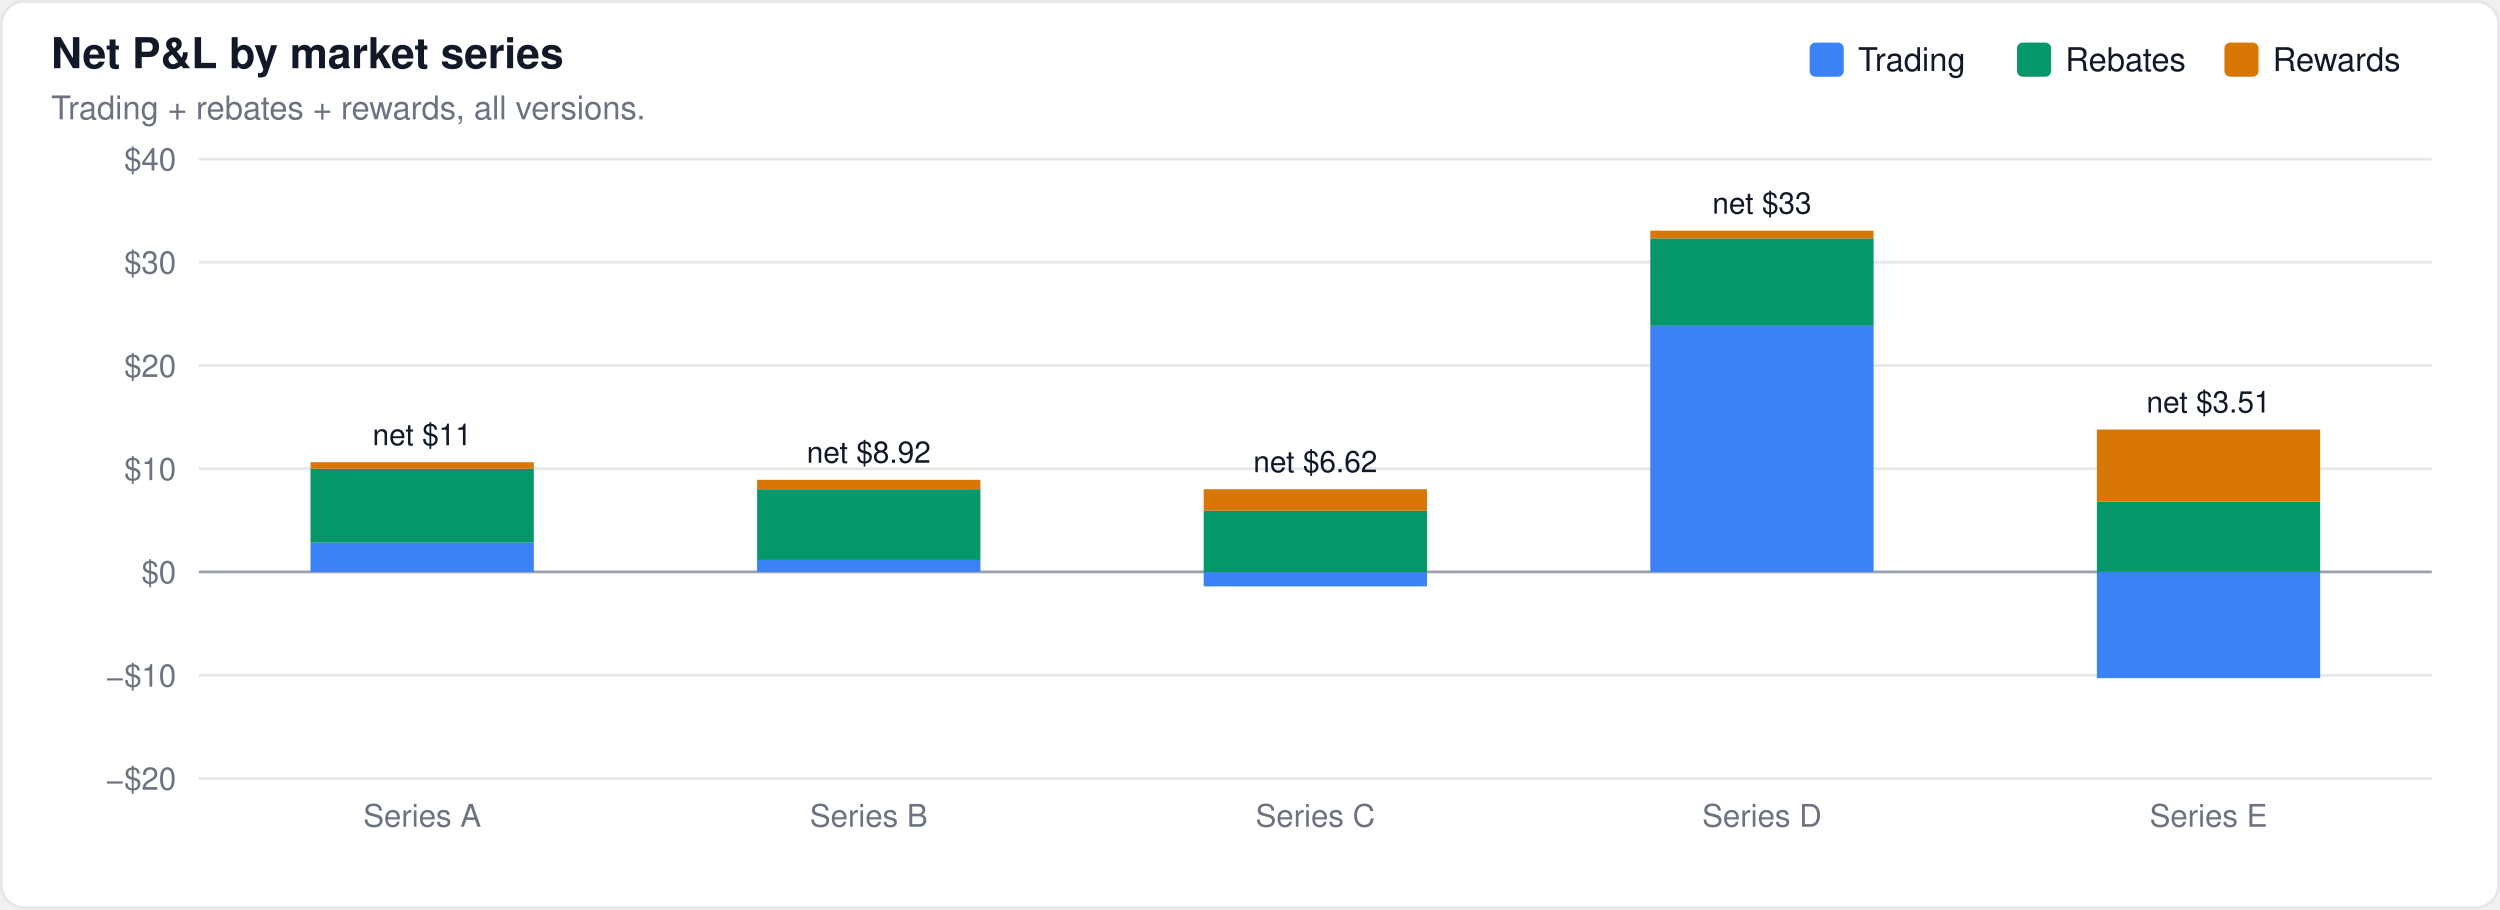
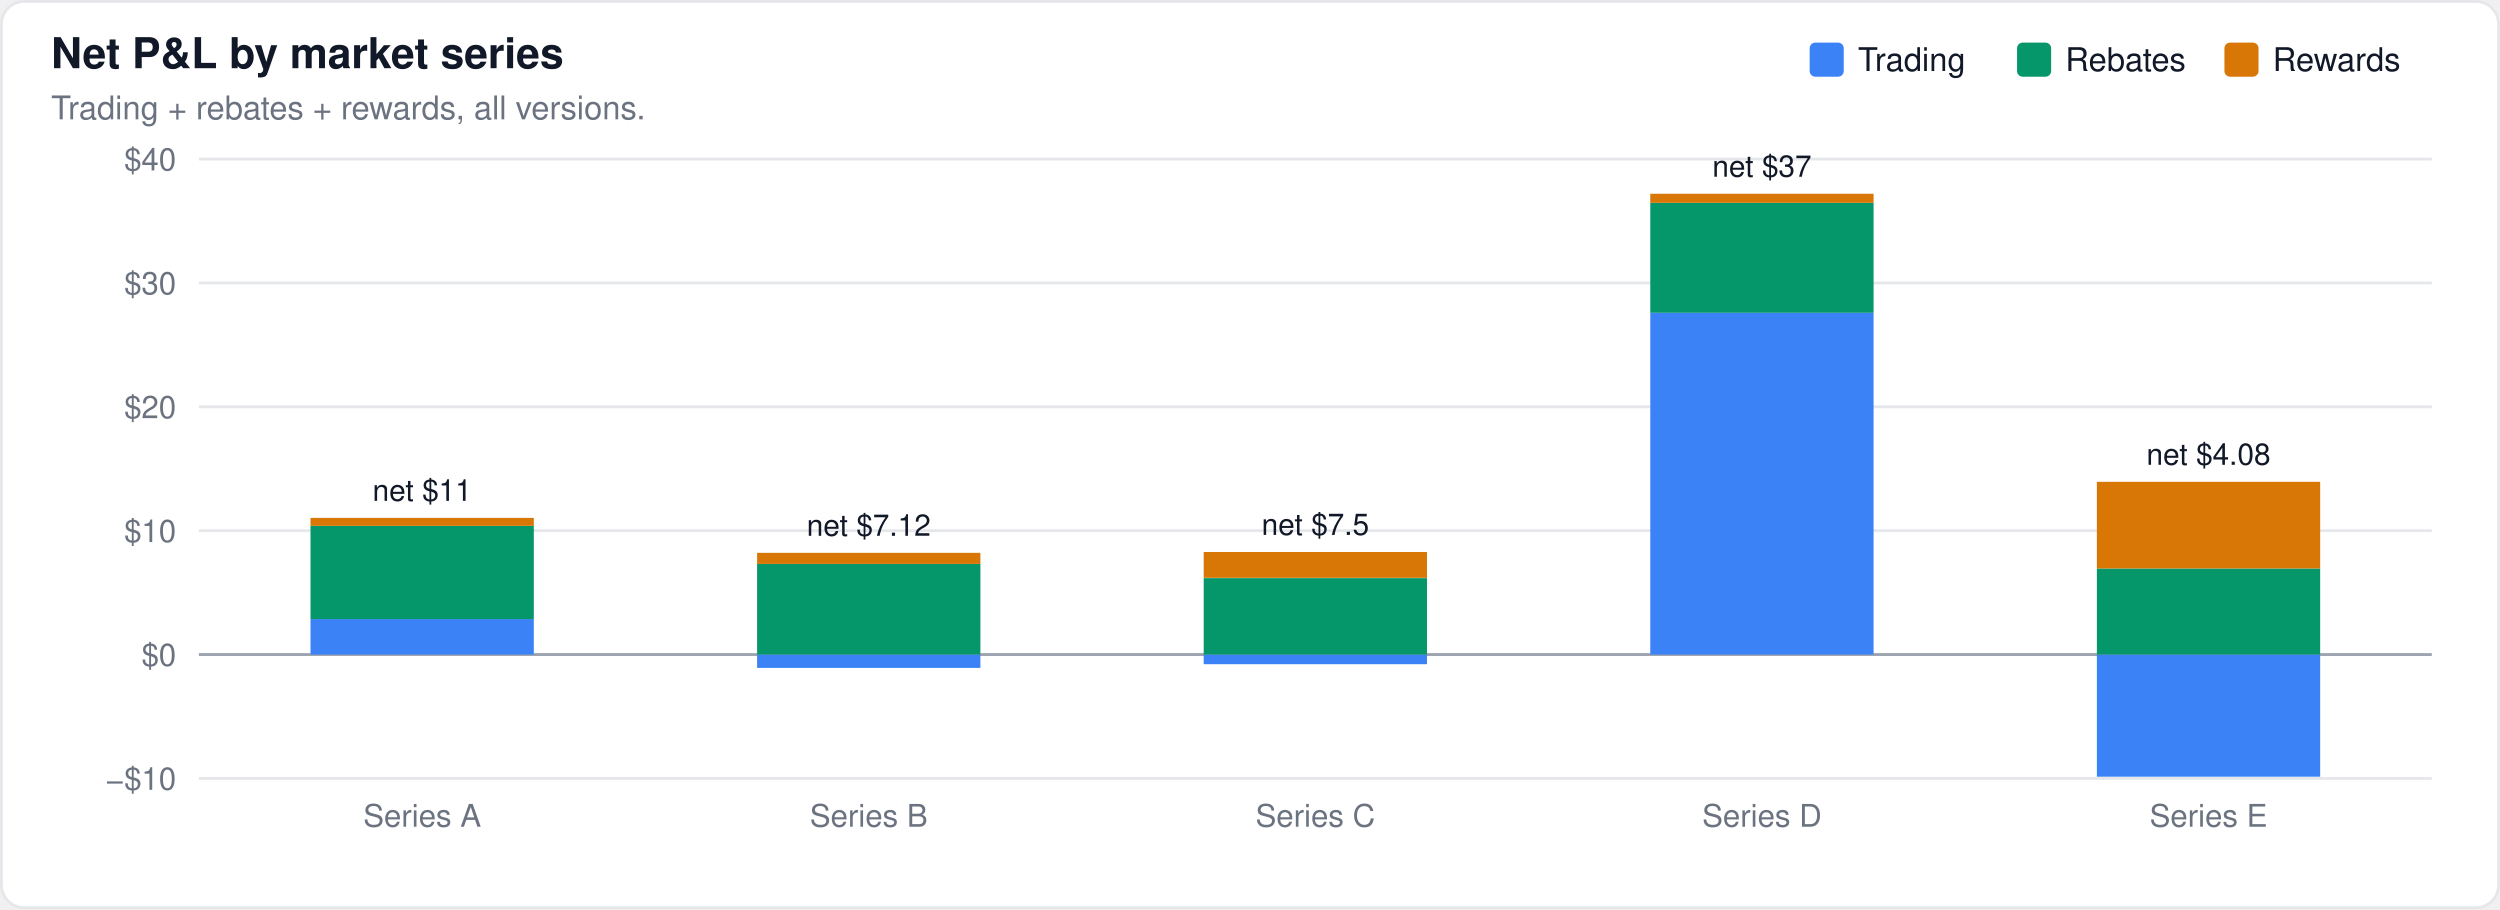
<svg xmlns="http://www.w3.org/2000/svg" width="880" height="320" viewBox="0 0 880 320" font-family="-apple-system,BlinkMacSystemFont,Segoe UI,Helvetica,Arial,sans-serif">
  <rect x="0.5" y="0.5" width="879" height="319" rx="8" fill="#ffffff" stroke="#e5e7eb" />
  <text x="18" y="24" font-size="15" font-weight="600" fill="#111827">Net P&amp;L by market series</text>
  <text x="18" y="42" font-size="11.5" fill="#6b7280">Trading + rebates + rewards, all versions.</text>
  <line x1="70" x2="856" y1="274.0" y2="274.0" stroke="#e5e7eb" stroke-width="1" />
-   <text x="62" y="278.0" font-size="11" text-anchor="end" fill="#6b7280">−$20</text>
-   <line x1="70" x2="856" y1="237.7" y2="237.7" stroke="#e5e7eb" stroke-width="1" />
-   <text x="62" y="241.7" font-size="11" text-anchor="end" fill="#6b7280">−$10</text>
-   <line x1="70" x2="856" y1="201.3" y2="201.3" stroke="#9ca3af" stroke-width="1" />
-   <text x="62" y="205.3" font-size="11" text-anchor="end" fill="#6b7280">$0</text>
-   <line x1="70" x2="856" y1="165.0" y2="165.0" stroke="#e5e7eb" stroke-width="1" />
-   <text x="62" y="169.0" font-size="11" text-anchor="end" fill="#6b7280">$10</text>
-   <line x1="70" x2="856" y1="128.7" y2="128.7" stroke="#e5e7eb" stroke-width="1" />
-   <text x="62" y="132.7" font-size="11" text-anchor="end" fill="#6b7280">$20</text>
-   <line x1="70" x2="856" y1="92.3" y2="92.3" stroke="#e5e7eb" stroke-width="1" />
-   <text x="62" y="96.3" font-size="11" text-anchor="end" fill="#6b7280">$30</text>
+   <text x="62" y="278.0" font-size="11" text-anchor="end" fill="#6b7280">−$10</text>
+   <line x1="70" x2="856" y1="230.4" y2="230.4" stroke="#9ca3af" stroke-width="1" />
+   <text x="62" y="234.4" font-size="11" text-anchor="end" fill="#6b7280">$0</text>
+   <line x1="70" x2="856" y1="186.8" y2="186.8" stroke="#e5e7eb" stroke-width="1" />
+   <text x="62" y="190.8" font-size="11" text-anchor="end" fill="#6b7280">$10</text>
+   <line x1="70" x2="856" y1="143.2" y2="143.2" stroke="#e5e7eb" stroke-width="1" />
+   <text x="62" y="147.2" font-size="11" text-anchor="end" fill="#6b7280">$20</text>
+   <line x1="70" x2="856" y1="99.6" y2="99.6" stroke="#e5e7eb" stroke-width="1" />
+   <text x="62" y="103.6" font-size="11" text-anchor="end" fill="#6b7280">$30</text>
  <line x1="70" x2="856" y1="56.0" y2="56.0" stroke="#e5e7eb" stroke-width="1" />
  <text x="62" y="60.0" font-size="11" text-anchor="end" fill="#6b7280">$40</text>
-   <rect x="109.3" y="191.0" width="78.6" height="10.3" fill="#3b82f6" fill-opacity="1.0" />
-   <rect x="109.3" y="165.0" width="78.6" height="26.0" fill="#059669" fill-opacity="1.0" />
-   <rect x="109.3" y="162.7" width="78.6" height="2.3" fill="#d97706" fill-opacity="1.0" />
-   <text x="148.6" y="156.7" font-size="10.5" text-anchor="middle" fill="#111827" font-weight="400">net $11</text>
-   <rect x="266.5" y="197.1" width="78.6" height="4.2" fill="#3b82f6" fill-opacity="1.0" />
-   <rect x="266.5" y="172.2" width="78.6" height="24.9" fill="#059669" fill-opacity="1.0" />
-   <rect x="266.5" y="168.9" width="78.6" height="3.3" fill="#d97706" fill-opacity="1.0" />
-   <text x="305.8" y="162.9" font-size="10.5" text-anchor="middle" fill="#111827" font-weight="400">net $8.92</text>
-   <rect x="423.7" y="201.3" width="78.6" height="5.1" fill="#3b82f6" fill-opacity="1.0" />
-   <rect x="423.7" y="179.8" width="78.6" height="21.6" fill="#059669" fill-opacity="1.0" />
-   <rect x="423.7" y="172.2" width="78.6" height="7.6" fill="#d97706" fill-opacity="1.0" />
-   <text x="463.0" y="166.2" font-size="10.5" text-anchor="middle" fill="#111827" font-weight="400">net $6.62</text>
-   <rect x="580.9" y="114.5" width="78.6" height="86.8" fill="#3b82f6" fill-opacity="1.0" />
-   <rect x="580.9" y="83.9" width="78.6" height="30.7" fill="#059669" fill-opacity="1.0" />
-   <rect x="580.9" y="81.2" width="78.6" height="2.7" fill="#d97706" fill-opacity="1.0" />
-   <text x="620.2" y="75.2" font-size="10.5" text-anchor="middle" fill="#111827" font-weight="400">net $33</text>
-   <rect x="738.1" y="201.3" width="78.6" height="37.4" fill="#3b82f6" fill-opacity="1.0" />
-   <rect x="738.1" y="176.6" width="78.6" height="24.7" fill="#059669" fill-opacity="1.0" />
-   <rect x="738.1" y="151.2" width="78.6" height="25.4" fill="#d97706" fill-opacity="1.0" />
-   <text x="777.4" y="145.2" font-size="10.5" text-anchor="middle" fill="#111827" font-weight="400">net $3.51</text>
+   <rect x="109.3" y="217.9" width="78.6" height="12.5" fill="#3b82f6" fill-opacity="1.0" />
+   <rect x="109.3" y="185.1" width="78.6" height="32.8" fill="#059669" fill-opacity="1.0" />
+   <rect x="109.3" y="182.3" width="78.6" height="2.8" fill="#d97706" fill-opacity="1.0" />
+   <text x="148.6" y="176.3" font-size="10.5" text-anchor="middle" fill="#111827" font-weight="400">net $11</text>
+   <rect x="266.5" y="230.4" width="78.6" height="4.7" fill="#3b82f6" fill-opacity="1.0" />
+   <rect x="266.5" y="198.5" width="78.6" height="31.9" fill="#059669" fill-opacity="1.0" />
+   <rect x="266.5" y="194.6" width="78.6" height="3.9" fill="#d97706" fill-opacity="1.0" />
+   <text x="305.8" y="188.6" font-size="10.5" text-anchor="middle" fill="#111827" font-weight="400">net $7.12</text>
+   <rect x="423.7" y="230.4" width="78.6" height="3.4" fill="#3b82f6" fill-opacity="1.0" />
+   <rect x="423.7" y="203.5" width="78.6" height="26.9" fill="#059669" fill-opacity="1.0" />
+   <rect x="423.7" y="194.3" width="78.6" height="9.1" fill="#d97706" fill-opacity="1.0" />
+   <text x="463.0" y="188.3" font-size="10.5" text-anchor="middle" fill="#111827" font-weight="400">net $7.5</text>
+   <rect x="580.9" y="110.1" width="78.6" height="120.3" fill="#3b82f6" fill-opacity="1.0" />
+   <rect x="580.9" y="71.4" width="78.6" height="38.7" fill="#059669" fill-opacity="1.0" />
+   <rect x="580.9" y="68.2" width="78.6" height="3.2" fill="#d97706" fill-opacity="1.0" />
+   <text x="620.2" y="62.2" font-size="10.5" text-anchor="middle" fill="#111827" font-weight="400">net $37</text>
+   <rect x="738.1" y="230.4" width="78.6" height="43.0" fill="#3b82f6" fill-opacity="1.0" />
+   <rect x="738.1" y="200.1" width="78.6" height="30.3" fill="#059669" fill-opacity="1.0" />
+   <rect x="738.1" y="169.6" width="78.6" height="30.5" fill="#d97706" fill-opacity="1.0" />
+   <text x="777.4" y="163.6" font-size="10.5" text-anchor="middle" fill="#111827" font-weight="400">net $4.08</text>
  <rect x="783.0" y="15" width="12" height="12" rx="2" fill="#d97706" />
  <text x="800.0" y="25" font-size="11.5" fill="#111827">Rewards</text>
  <rect x="710.0" y="15" width="12" height="12" rx="2" fill="#059669" />
  <text x="727.0" y="25" font-size="11.5" fill="#111827">Rebates</text>
  <rect x="637.0" y="15" width="12" height="12" rx="2" fill="#3b82f6" />
  <text x="654.0" y="25" font-size="11.5" fill="#111827">Trading</text>
  <text x="148.6" y="291" font-size="11" text-anchor="middle" fill="#6b7280">Series A</text>
  <text x="305.8" y="291" font-size="11" text-anchor="middle" fill="#6b7280">Series B</text>
  <text x="463.0" y="291" font-size="11" text-anchor="middle" fill="#6b7280">Series C</text>
  <text x="620.2" y="291" font-size="11" text-anchor="middle" fill="#6b7280">Series D</text>
  <text x="777.4" y="291" font-size="11" text-anchor="middle" fill="#6b7280">Series E</text>
</svg>
